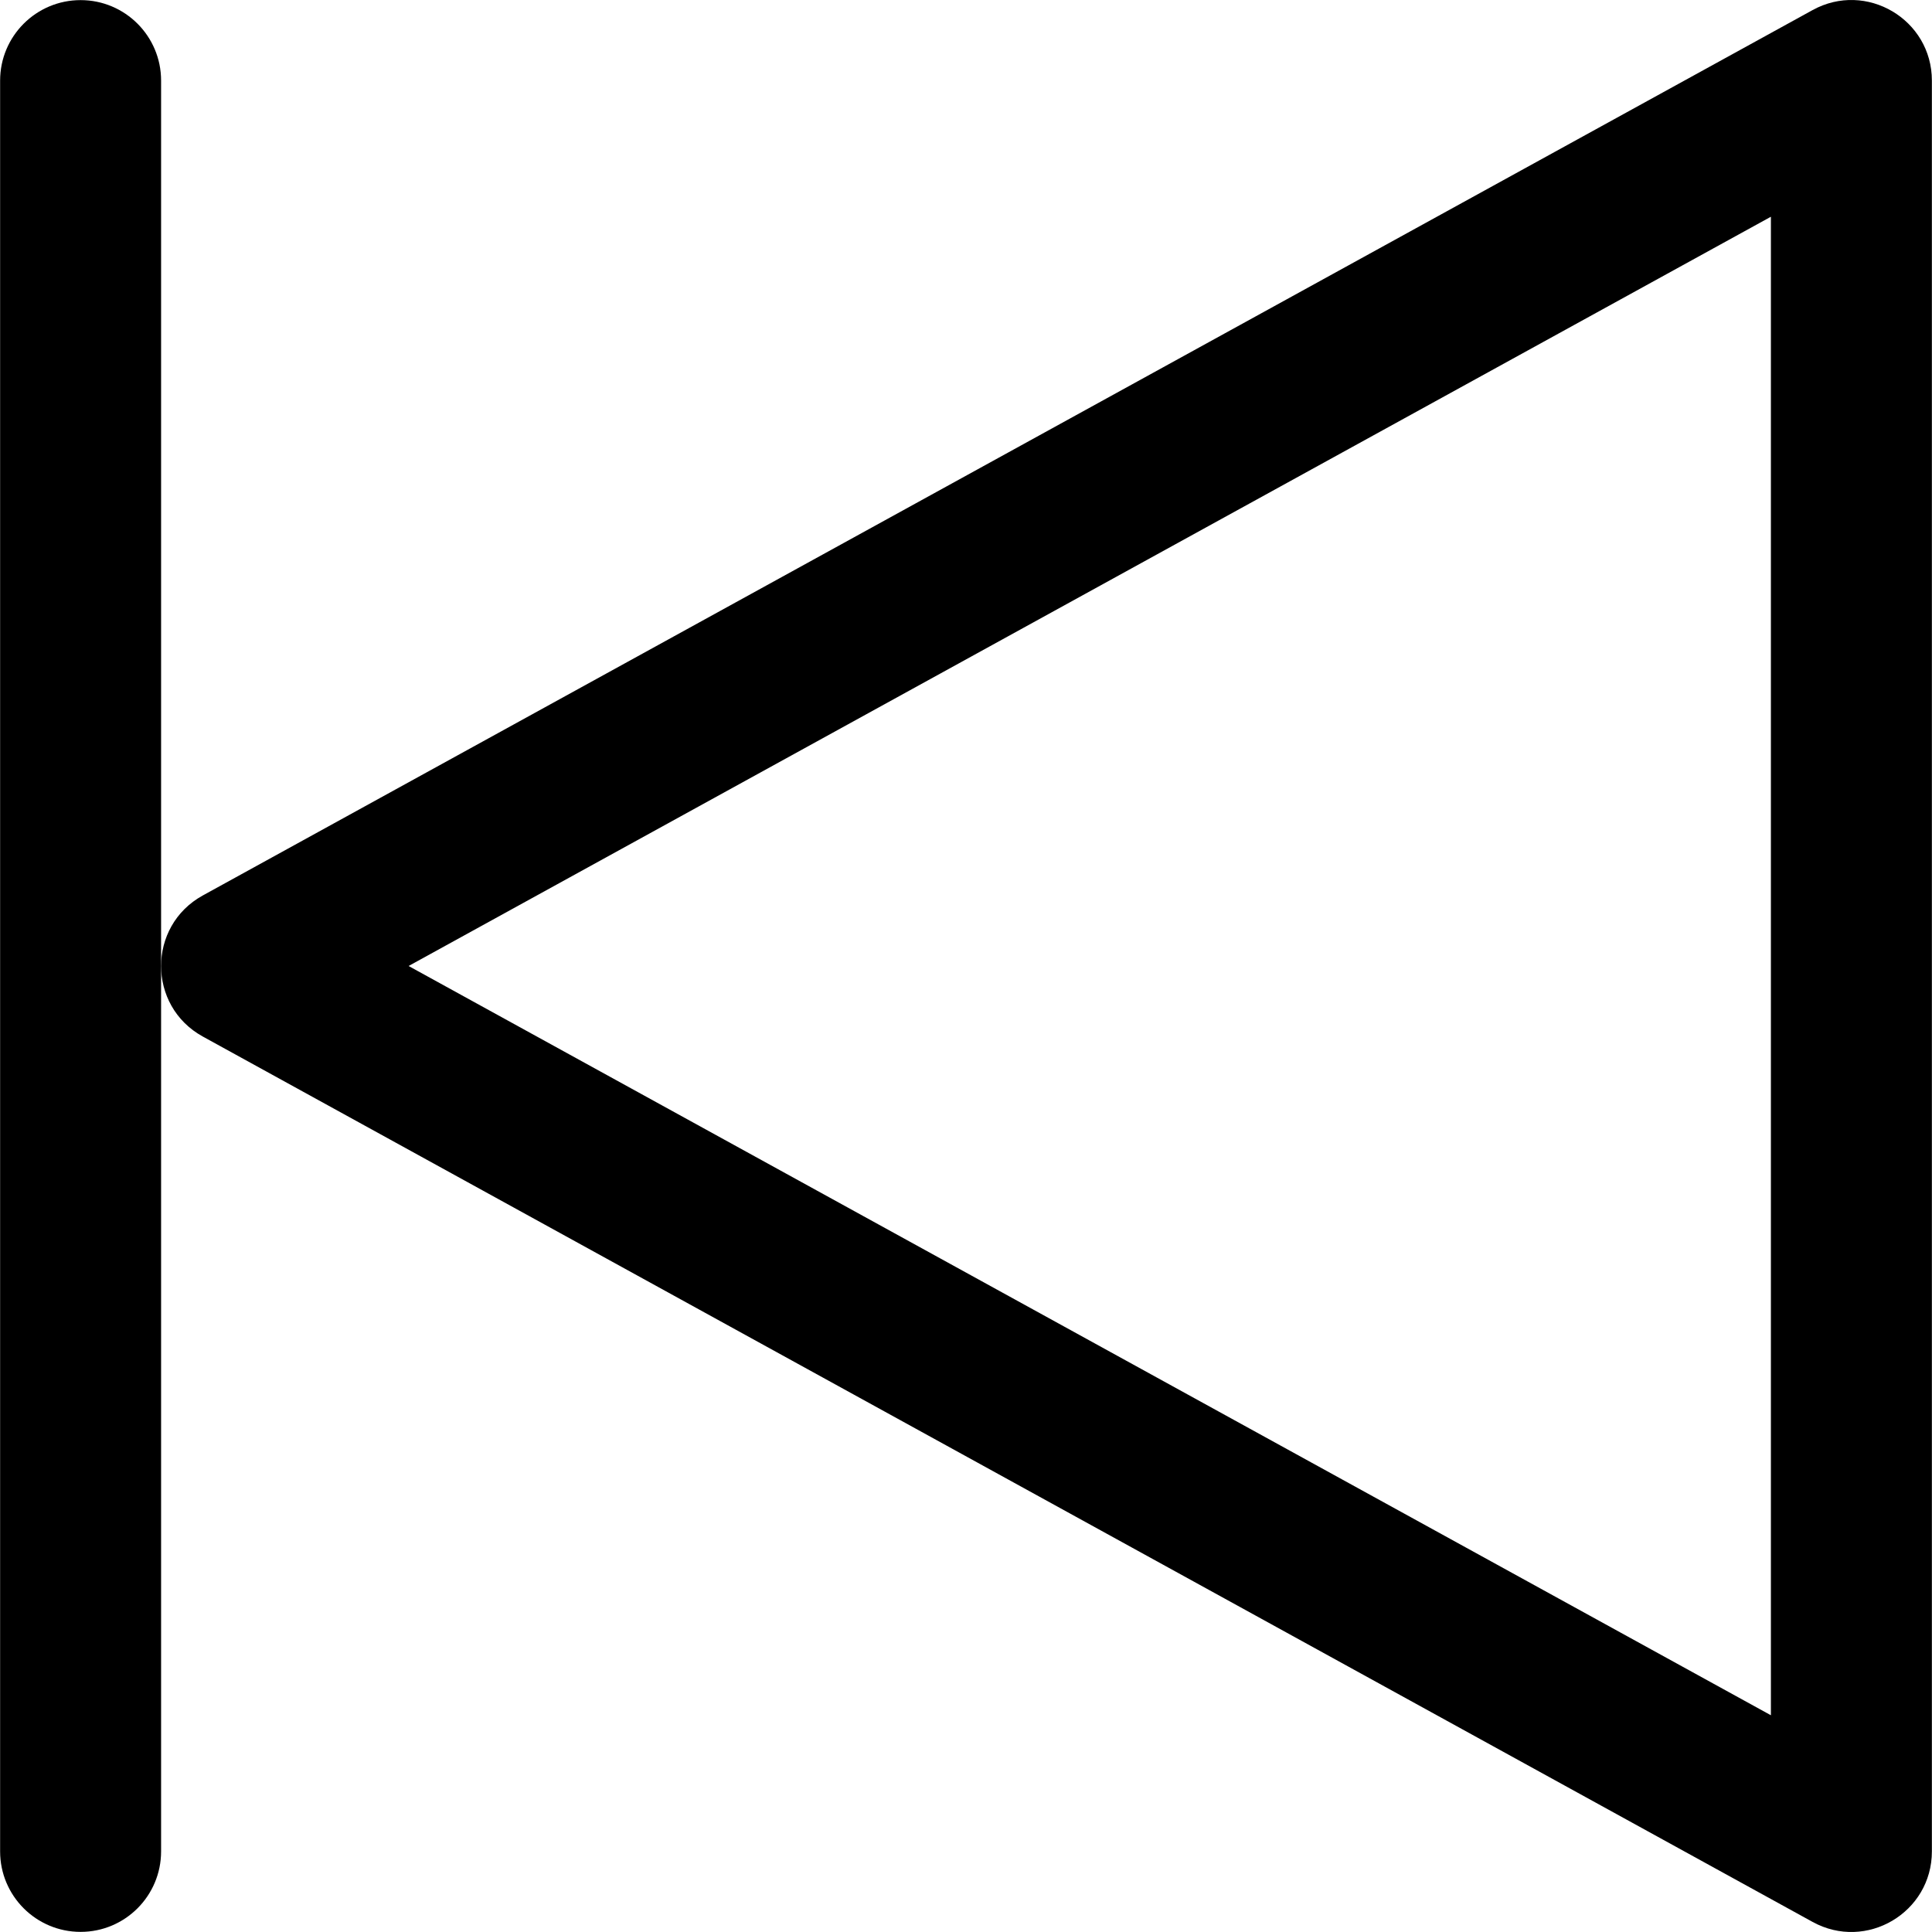
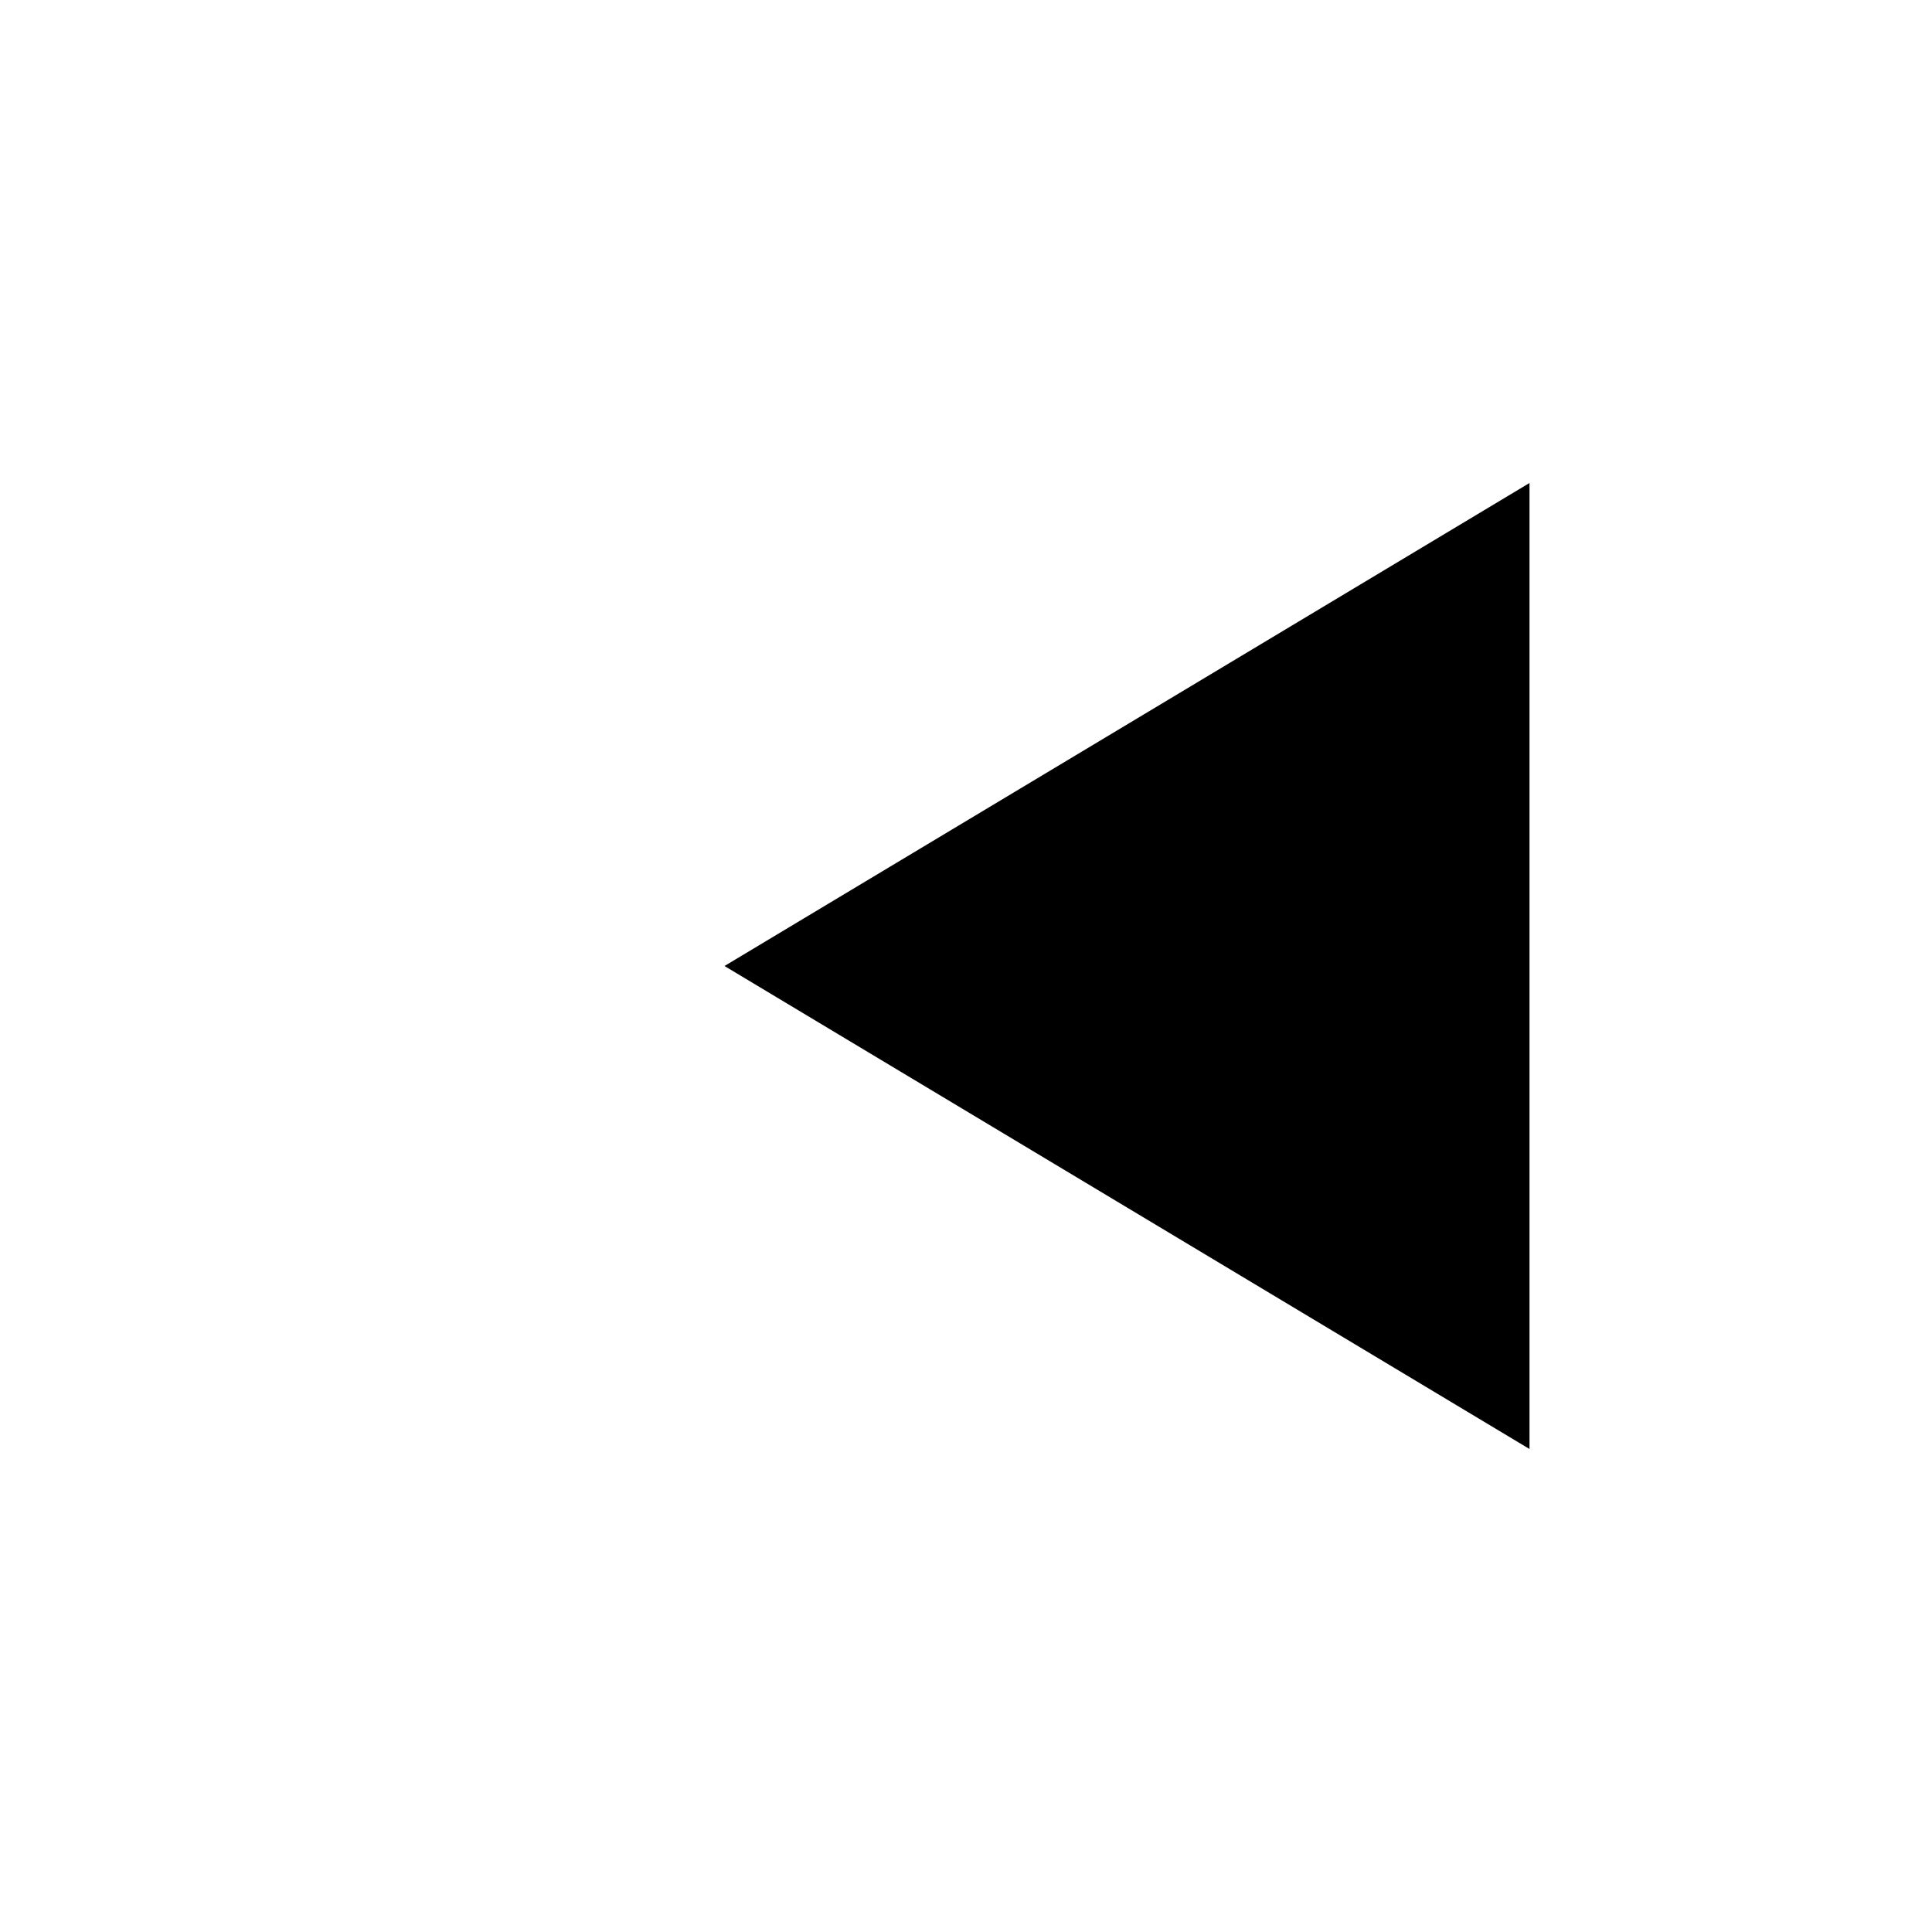
- <svg xmlns="http://www.w3.org/2000/svg" fill="#000000" height="800px" width="800px" version="1.1" id="Layer_1" viewBox="0 0 512.061 512.061" xml:space="preserve">
-   <g transform="translate(0 -1)">
-     <g>
-       <g>
-         <path d="M21.364,1.03C9.582,1.03,0.03,10.582,0.03,22.364v469.333c0,11.782,9.551,21.333,21.333,21.333     c11.782,0,21.333-9.551,21.333-21.333V257.03V22.364C42.697,10.582,33.146,1.03,21.364,1.03z" />
-         <path d="M480.416,3.671L53.749,238.338c-7.368,4.053-11.052,11.373-11.052,18.693c0,7.32,3.684,14.64,11.052,18.693     L480.416,510.39c14.218,7.82,31.614-2.466,31.614-18.693V22.364C512.03,6.138,494.634-4.149,480.416,3.671z M469.364,455.617     L108.298,257.03L469.364,58.444V455.617z" />
-       </g>
-     </g>
-   </g>
+ <svg xmlns="http://www.w3.org/2000/svg" viewBox="0 0 24 24">
+   <path d="M5 18L5 6M19 6V18L9 12L19 6Z" stroke-width="1.5" stroke-linecap="round" stroke-linejoin="round" />
</svg>
